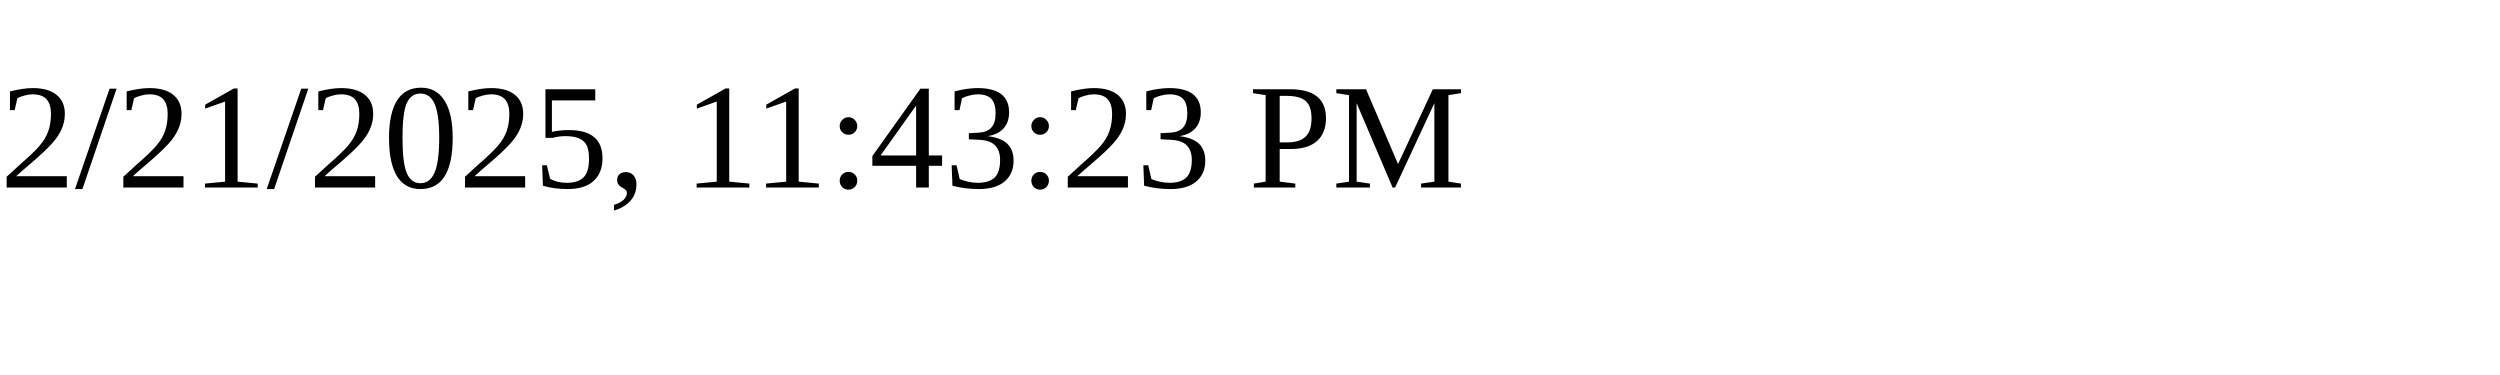
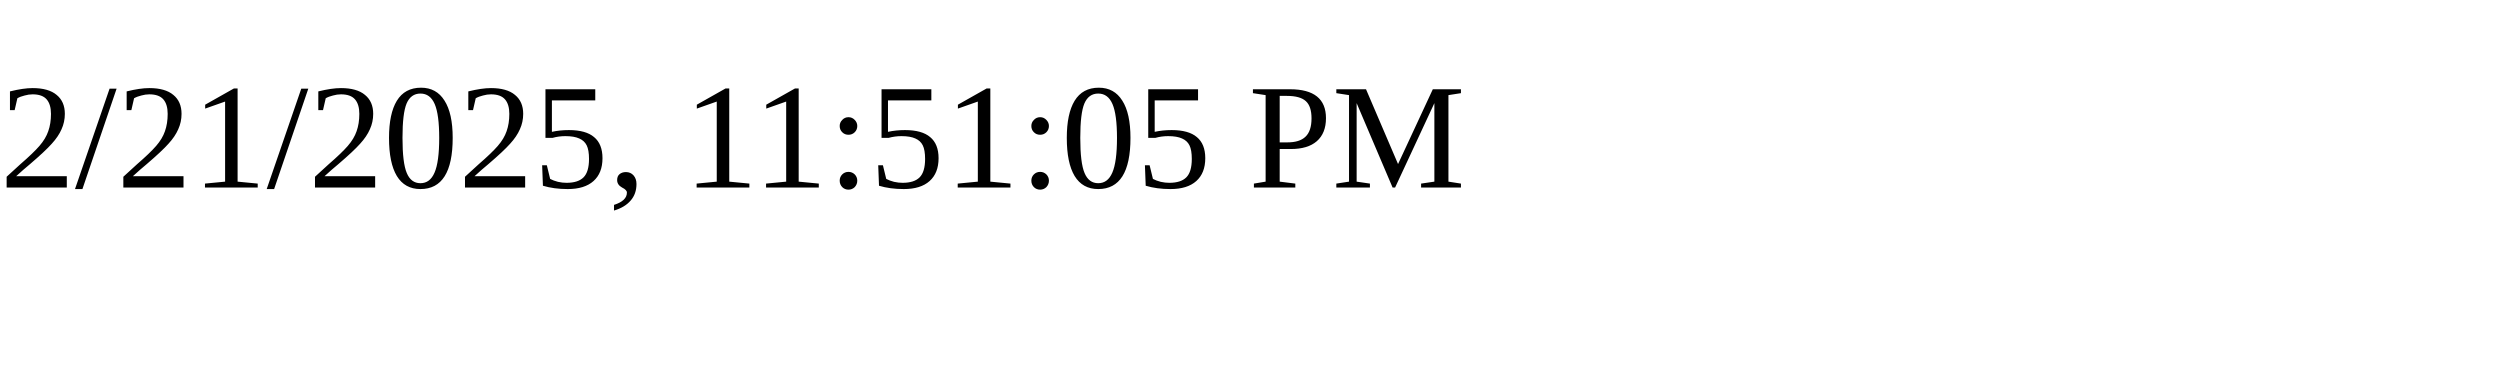
<svg xmlns="http://www.w3.org/2000/svg" height="30" width="200">
-   <text x="0" y="15">2/21/2025, 11:43:23 PM</text>
+   <text x="0" y="15">2/21/2025, 11:51:05 PM</text>
</svg>
